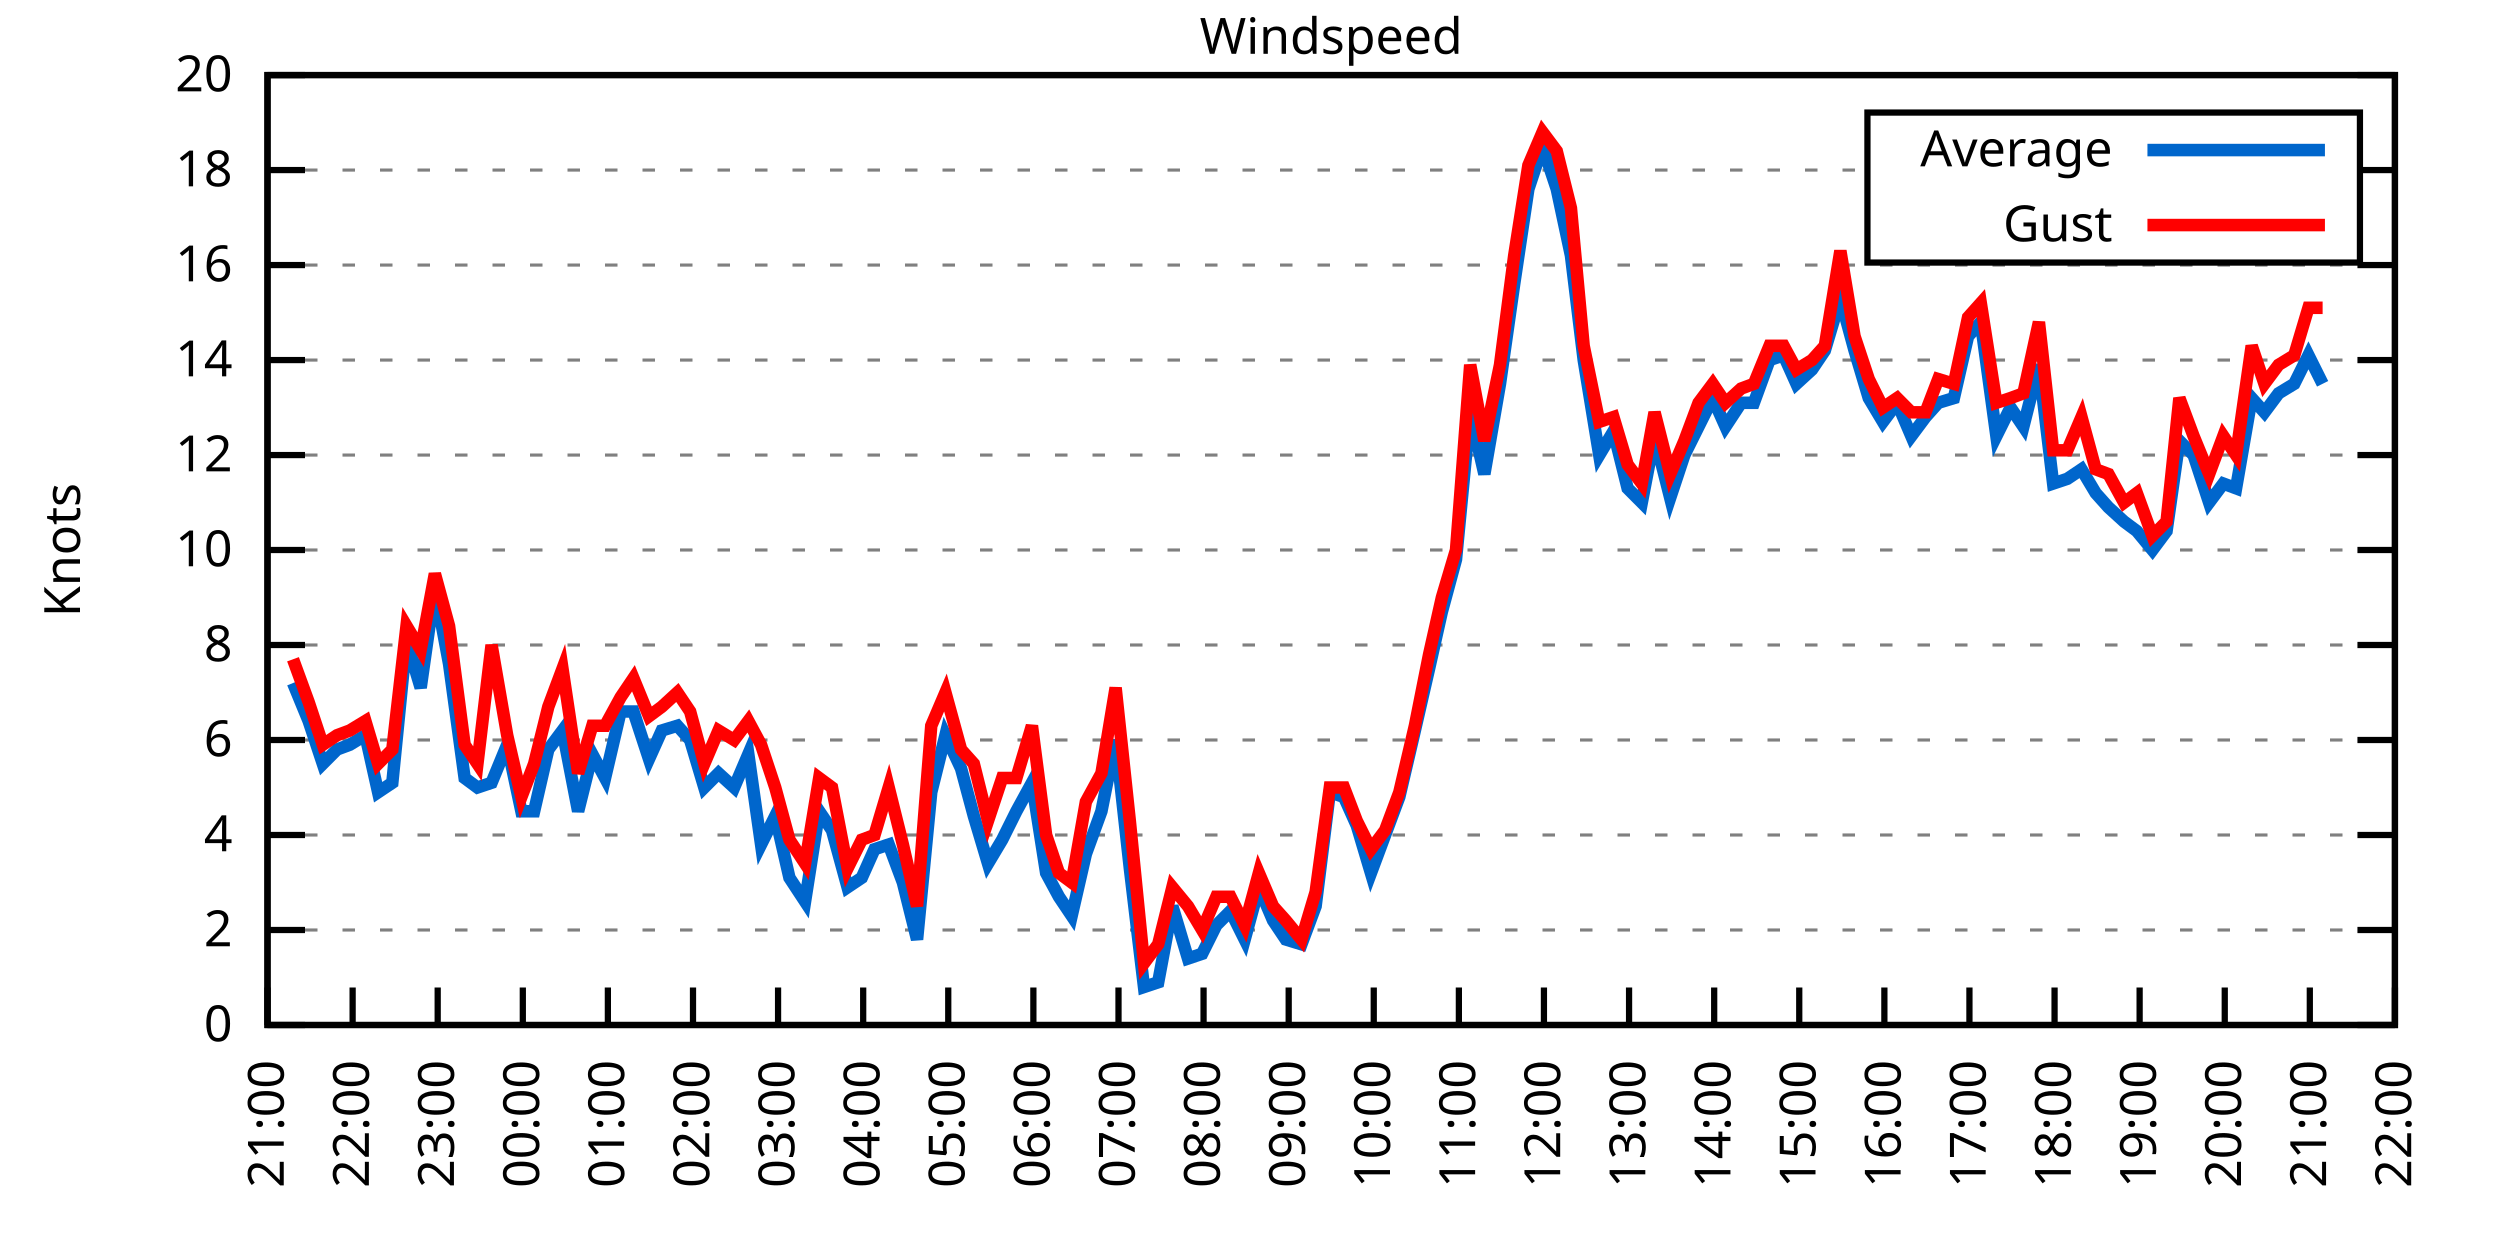
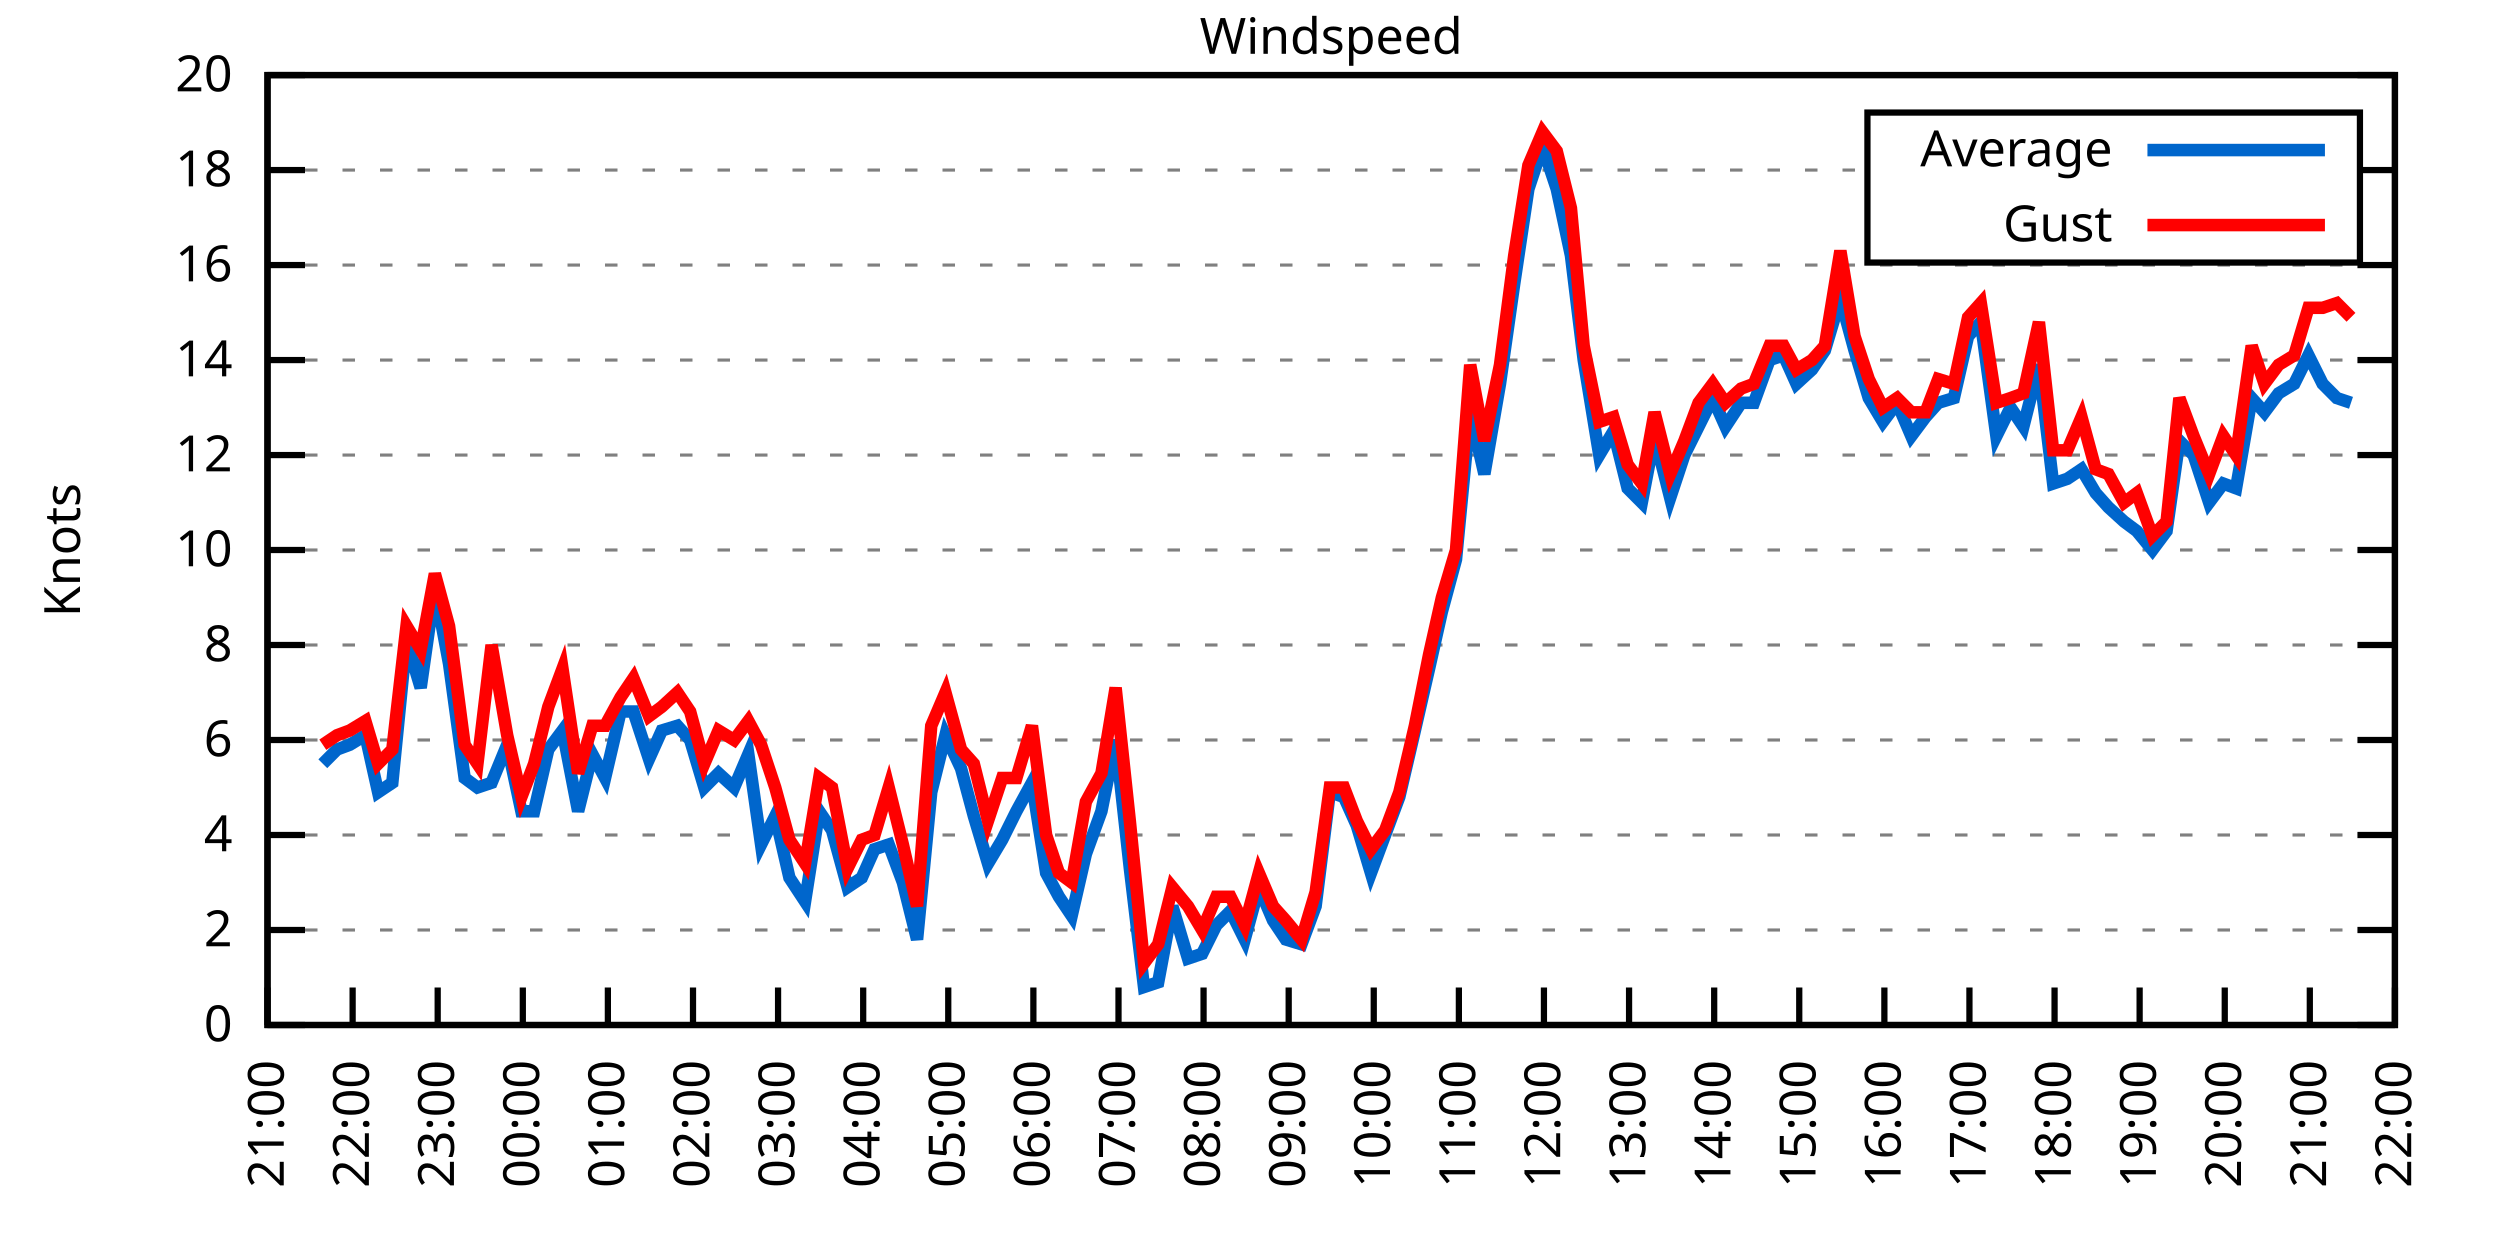
<svg xmlns="http://www.w3.org/2000/svg" xmlns:xlink="http://www.w3.org/1999/xlink" width="400" height="200" viewBox="0 0 400 200">
  <g id="gnuplot_canvas">
    <rect x="0" y="0" width="400" height="200" fill="none" />
    <defs>
      <circle id="gpDot" r="0.5" stroke-width="0.5" stroke="currentColor" />
      <path id="gpPt0" stroke-width="0.333" stroke="currentColor" d="M-1,0 h2 M0,-1 v2" />
      <path id="gpPt1" stroke-width="0.333" stroke="currentColor" d="M-1,-1 L1,1 M1,-1 L-1,1" />
      <path id="gpPt2" stroke-width="0.333" stroke="currentColor" d="M-1,0 L1,0 M0,-1 L0,1 M-1,-1 L1,1 M-1,1 L1,-1" />
      <rect id="gpPt3" stroke-width="0.333" stroke="currentColor" x="-1" y="-1" width="2" height="2" />
      <rect id="gpPt4" stroke-width="0.333" stroke="currentColor" fill="currentColor" x="-1" y="-1" width="2" height="2" />
      <circle id="gpPt5" stroke-width="0.333" stroke="currentColor" cx="0" cy="0" r="1" />
      <use xlink:href="#gpPt5" id="gpPt6" fill="currentColor" stroke="none" />
      <path id="gpPt7" stroke-width="0.333" stroke="currentColor" d="M0,-1.33 L-1.33,0.67 L1.33,0.67 z" />
      <use xlink:href="#gpPt7" id="gpPt8" fill="currentColor" stroke="none" />
      <use xlink:href="#gpPt7" id="gpPt9" stroke="currentColor" transform="rotate(180)" />
      <use xlink:href="#gpPt9" id="gpPt10" fill="currentColor" stroke="none" />
      <use xlink:href="#gpPt3" id="gpPt11" stroke="currentColor" transform="rotate(45)" />
      <use xlink:href="#gpPt11" id="gpPt12" fill="currentColor" stroke="none" />
      <path id="gpPt13" stroke-width="0.333" stroke="currentColor" d="M0,1.330 L1.265,0.411 L0.782,-1.067 L-0.782,-1.076 L-1.265,0.411 z" />
      <use xlink:href="#gpPt13" id="gpPt14" fill="currentColor" stroke="none" />
      <filter id="textbox" filterUnits="objectBoundingBox" x="0" y="0" height="1" width="1">
        <feFlood flood-color="white" flood-opacity="1" result="bgnd" />
        <feComposite in="SourceGraphic" in2="bgnd" operator="atop" />
      </filter>
      <filter id="greybox" filterUnits="objectBoundingBox" x="0" y="0" height="1" width="1">
        <feFlood flood-color="lightgrey" flood-opacity="1" result="grey" />
        <feComposite in="SourceGraphic" in2="grey" operator="atop" />
      </filter>
    </defs>
    <g fill="none" color="white" stroke="currentColor" stroke-width="1.00" stroke-linecap="butt" stroke-linejoin="miter">
</g>
    <g fill="none" color="black" stroke="currentColor" stroke-width="1.00" stroke-linecap="butt" stroke-linejoin="miter">
      <g stroke="none" shape-rendering="crispEdges">
        <polygon fill="rgb(255, 255, 255)" points="42.80,164.00 383.18,164.00 383.18,12.02 42.80,12.02 " />
      </g>
    </g>
    <g fill="none" color="black" stroke="currentColor" stroke-width="1.00" stroke-linecap="butt" stroke-linejoin="miter">
</g>
    <g fill="none" color="black" stroke="black" stroke-width="0.50" stroke-linecap="butt" stroke-linejoin="miter">
</g>
    <g fill="none" color="gray" stroke="currentColor" stroke-width="0.50" stroke-linecap="butt" stroke-linejoin="miter">
      <path stroke="gray" stroke-dasharray="2,4" class="gridline" d="M42.80,164.00 L383.19,164.00  " />
    </g>
    <g fill="none" color="gray" stroke="gray" stroke-width="1.00" stroke-linecap="butt" stroke-linejoin="miter">
</g>
    <g fill="none" color="black" stroke="currentColor" stroke-width="1.00" stroke-linecap="butt" stroke-linejoin="miter">
      <path stroke="black" d="M42.80,164.00 L48.80,164.00 M383.19,164.00 L377.19,164.00  " />
      <g transform="translate(37.20,166.60)" stroke="none" fill="black" font-family="Sans" font-size="8.00" text-anchor="end">
        <text>
          <tspan font-family="Sans"> 0</tspan>
        </text>
      </g>
    </g>
    <g fill="none" color="black" stroke="currentColor" stroke-width="1.00" stroke-linecap="butt" stroke-linejoin="miter">
</g>
    <g fill="none" color="black" stroke="black" stroke-width="0.50" stroke-linecap="butt" stroke-linejoin="miter">
</g>
    <g fill="none" color="gray" stroke="currentColor" stroke-width="0.50" stroke-linecap="butt" stroke-linejoin="miter">
      <path stroke="gray" stroke-dasharray="2,4" class="gridline" d="M42.80,148.80 L383.19,148.80  " />
    </g>
    <g fill="none" color="gray" stroke="gray" stroke-width="1.00" stroke-linecap="butt" stroke-linejoin="miter">
</g>
    <g fill="none" color="black" stroke="currentColor" stroke-width="1.00" stroke-linecap="butt" stroke-linejoin="miter">
      <path stroke="black" d="M42.80,148.80 L48.80,148.80 M383.19,148.80 L377.19,148.80  " />
      <g transform="translate(37.20,151.40)" stroke="none" fill="black" font-family="Sans" font-size="8.00" text-anchor="end">
        <text>
          <tspan font-family="Sans"> 2</tspan>
        </text>
      </g>
    </g>
    <g fill="none" color="black" stroke="currentColor" stroke-width="1.00" stroke-linecap="butt" stroke-linejoin="miter">
</g>
    <g fill="none" color="black" stroke="black" stroke-width="0.50" stroke-linecap="butt" stroke-linejoin="miter">
</g>
    <g fill="none" color="gray" stroke="currentColor" stroke-width="0.50" stroke-linecap="butt" stroke-linejoin="miter">
      <path stroke="gray" stroke-dasharray="2,4" class="gridline" d="M42.80,133.60 L383.19,133.60  " />
    </g>
    <g fill="none" color="gray" stroke="gray" stroke-width="1.00" stroke-linecap="butt" stroke-linejoin="miter">
</g>
    <g fill="none" color="black" stroke="currentColor" stroke-width="1.00" stroke-linecap="butt" stroke-linejoin="miter">
      <path stroke="black" d="M42.80,133.60 L48.80,133.60 M383.19,133.60 L377.19,133.60  " />
      <g transform="translate(37.20,136.20)" stroke="none" fill="black" font-family="Sans" font-size="8.00" text-anchor="end">
        <text>
          <tspan font-family="Sans"> 4</tspan>
        </text>
      </g>
    </g>
    <g fill="none" color="black" stroke="currentColor" stroke-width="1.00" stroke-linecap="butt" stroke-linejoin="miter">
</g>
    <g fill="none" color="black" stroke="black" stroke-width="0.50" stroke-linecap="butt" stroke-linejoin="miter">
</g>
    <g fill="none" color="gray" stroke="currentColor" stroke-width="0.50" stroke-linecap="butt" stroke-linejoin="miter">
      <path stroke="gray" stroke-dasharray="2,4" class="gridline" d="M42.80,118.40 L383.19,118.40  " />
    </g>
    <g fill="none" color="gray" stroke="gray" stroke-width="1.00" stroke-linecap="butt" stroke-linejoin="miter">
</g>
    <g fill="none" color="black" stroke="currentColor" stroke-width="1.00" stroke-linecap="butt" stroke-linejoin="miter">
      <path stroke="black" d="M42.80,118.40 L48.80,118.40 M383.19,118.40 L377.19,118.40  " />
      <g transform="translate(37.20,121.00)" stroke="none" fill="black" font-family="Sans" font-size="8.00" text-anchor="end">
        <text>
          <tspan font-family="Sans"> 6</tspan>
        </text>
      </g>
    </g>
    <g fill="none" color="black" stroke="currentColor" stroke-width="1.00" stroke-linecap="butt" stroke-linejoin="miter">
</g>
    <g fill="none" color="black" stroke="black" stroke-width="0.50" stroke-linecap="butt" stroke-linejoin="miter">
</g>
    <g fill="none" color="gray" stroke="currentColor" stroke-width="0.50" stroke-linecap="butt" stroke-linejoin="miter">
      <path stroke="gray" stroke-dasharray="2,4" class="gridline" d="M42.80,103.20 L383.19,103.20  " />
    </g>
    <g fill="none" color="gray" stroke="gray" stroke-width="1.00" stroke-linecap="butt" stroke-linejoin="miter">
</g>
    <g fill="none" color="black" stroke="currentColor" stroke-width="1.00" stroke-linecap="butt" stroke-linejoin="miter">
      <path stroke="black" d="M42.80,103.20 L48.80,103.20 M383.19,103.20 L377.19,103.20  " />
      <g transform="translate(37.20,105.80)" stroke="none" fill="black" font-family="Sans" font-size="8.00" text-anchor="end">
        <text>
          <tspan font-family="Sans"> 8</tspan>
        </text>
      </g>
    </g>
    <g fill="none" color="black" stroke="currentColor" stroke-width="1.00" stroke-linecap="butt" stroke-linejoin="miter">
</g>
    <g fill="none" color="black" stroke="black" stroke-width="0.50" stroke-linecap="butt" stroke-linejoin="miter">
</g>
    <g fill="none" color="gray" stroke="currentColor" stroke-width="0.50" stroke-linecap="butt" stroke-linejoin="miter">
      <path stroke="gray" stroke-dasharray="2,4" class="gridline" d="M42.80,88.00 L383.19,88.00  " />
    </g>
    <g fill="none" color="gray" stroke="gray" stroke-width="1.00" stroke-linecap="butt" stroke-linejoin="miter">
</g>
    <g fill="none" color="black" stroke="currentColor" stroke-width="1.00" stroke-linecap="butt" stroke-linejoin="miter">
      <path stroke="black" d="M42.80,88.00 L48.80,88.00 M383.19,88.00 L377.19,88.00  " />
      <g transform="translate(37.20,90.60)" stroke="none" fill="black" font-family="Sans" font-size="8.00" text-anchor="end">
        <text>
          <tspan font-family="Sans"> 10</tspan>
        </text>
      </g>
    </g>
    <g fill="none" color="black" stroke="currentColor" stroke-width="1.00" stroke-linecap="butt" stroke-linejoin="miter">
</g>
    <g fill="none" color="black" stroke="black" stroke-width="0.50" stroke-linecap="butt" stroke-linejoin="miter">
</g>
    <g fill="none" color="gray" stroke="currentColor" stroke-width="0.50" stroke-linecap="butt" stroke-linejoin="miter">
      <path stroke="gray" stroke-dasharray="2,4" class="gridline" d="M42.80,72.81 L383.19,72.81  " />
    </g>
    <g fill="none" color="gray" stroke="gray" stroke-width="1.00" stroke-linecap="butt" stroke-linejoin="miter">
</g>
    <g fill="none" color="black" stroke="currentColor" stroke-width="1.00" stroke-linecap="butt" stroke-linejoin="miter">
      <path stroke="black" d="M42.80,72.81 L48.80,72.81 M383.19,72.81 L377.19,72.81  " />
      <g transform="translate(37.20,75.41)" stroke="none" fill="black" font-family="Sans" font-size="8.00" text-anchor="end">
        <text>
          <tspan font-family="Sans"> 12</tspan>
        </text>
      </g>
    </g>
    <g fill="none" color="black" stroke="currentColor" stroke-width="1.00" stroke-linecap="butt" stroke-linejoin="miter">
</g>
    <g fill="none" color="black" stroke="black" stroke-width="0.50" stroke-linecap="butt" stroke-linejoin="miter">
</g>
    <g fill="none" color="gray" stroke="currentColor" stroke-width="0.50" stroke-linecap="butt" stroke-linejoin="miter">
      <path stroke="gray" stroke-dasharray="2,4" class="gridline" d="M42.80,57.61 L383.19,57.61  " />
    </g>
    <g fill="none" color="gray" stroke="gray" stroke-width="1.00" stroke-linecap="butt" stroke-linejoin="miter">
</g>
    <g fill="none" color="black" stroke="currentColor" stroke-width="1.00" stroke-linecap="butt" stroke-linejoin="miter">
      <path stroke="black" d="M42.80,57.61 L48.80,57.61 M383.19,57.61 L377.19,57.61  " />
      <g transform="translate(37.20,60.21)" stroke="none" fill="black" font-family="Sans" font-size="8.00" text-anchor="end">
        <text>
          <tspan font-family="Sans"> 14</tspan>
        </text>
      </g>
    </g>
    <g fill="none" color="black" stroke="currentColor" stroke-width="1.00" stroke-linecap="butt" stroke-linejoin="miter">
</g>
    <g fill="none" color="black" stroke="black" stroke-width="0.50" stroke-linecap="butt" stroke-linejoin="miter">
</g>
    <g fill="none" color="gray" stroke="currentColor" stroke-width="0.50" stroke-linecap="butt" stroke-linejoin="miter">
      <path stroke="gray" stroke-dasharray="2,4" class="gridline" d="M42.80,42.41 L383.19,42.41  " />
    </g>
    <g fill="none" color="gray" stroke="gray" stroke-width="1.00" stroke-linecap="butt" stroke-linejoin="miter">
</g>
    <g fill="none" color="black" stroke="currentColor" stroke-width="1.00" stroke-linecap="butt" stroke-linejoin="miter">
      <path stroke="black" d="M42.80,42.41 L48.80,42.41 M383.19,42.41 L377.19,42.41  " />
      <g transform="translate(37.20,45.01)" stroke="none" fill="black" font-family="Sans" font-size="8.00" text-anchor="end">
        <text>
          <tspan font-family="Sans"> 16</tspan>
        </text>
      </g>
    </g>
    <g fill="none" color="black" stroke="currentColor" stroke-width="1.00" stroke-linecap="butt" stroke-linejoin="miter">
</g>
    <g fill="none" color="black" stroke="black" stroke-width="0.50" stroke-linecap="butt" stroke-linejoin="miter">
</g>
    <g fill="none" color="gray" stroke="currentColor" stroke-width="0.50" stroke-linecap="butt" stroke-linejoin="miter">
      <path stroke="gray" stroke-dasharray="2,4" class="gridline" d="M42.80,27.21 L298.79,27.21 M377.59,27.21 L383.19,27.21  " />
    </g>
    <g fill="none" color="gray" stroke="gray" stroke-width="1.00" stroke-linecap="butt" stroke-linejoin="miter">
</g>
    <g fill="none" color="black" stroke="currentColor" stroke-width="1.00" stroke-linecap="butt" stroke-linejoin="miter">
      <path stroke="black" d="M42.80,27.21 L48.80,27.21 M383.19,27.21 L377.19,27.21  " />
      <g transform="translate(37.20,29.81)" stroke="none" fill="black" font-family="Sans" font-size="8.00" text-anchor="end">
        <text>
          <tspan font-family="Sans"> 18</tspan>
        </text>
      </g>
    </g>
    <g fill="none" color="black" stroke="currentColor" stroke-width="1.00" stroke-linecap="butt" stroke-linejoin="miter">
</g>
    <g fill="none" color="black" stroke="black" stroke-width="0.50" stroke-linecap="butt" stroke-linejoin="miter">
</g>
    <g fill="none" color="gray" stroke="currentColor" stroke-width="0.50" stroke-linecap="butt" stroke-linejoin="miter">
      <path stroke="gray" stroke-dasharray="2,4" class="gridline" d="M42.80,12.01 L383.19,12.01  " />
    </g>
    <g fill="none" color="gray" stroke="gray" stroke-width="1.00" stroke-linecap="butt" stroke-linejoin="miter">
</g>
    <g fill="none" color="black" stroke="currentColor" stroke-width="1.00" stroke-linecap="butt" stroke-linejoin="miter">
      <path stroke="black" d="M42.80,12.01 L48.80,12.01 M383.19,12.01 L377.19,12.01  " />
      <g transform="translate(37.20,14.61)" stroke="none" fill="black" font-family="Sans" font-size="8.00" text-anchor="end">
        <text>
          <tspan font-family="Sans"> 20</tspan>
        </text>
      </g>
    </g>
    <g fill="none" color="black" stroke="currentColor" stroke-width="1.00" stroke-linecap="butt" stroke-linejoin="miter">
      <path stroke="black" d="M42.80,164.00 L42.80,158.00  " />
      <g transform="translate(45.40,169.60) rotate(270.00)" stroke="none" fill="black" font-family="Sans" font-size="8.00" text-anchor="end">
        <text>
          <tspan font-family="Sans">21:00</tspan>
        </text>
      </g>
    </g>
    <g fill="none" color="black" stroke="currentColor" stroke-width="1.00" stroke-linecap="butt" stroke-linejoin="miter">
      <path stroke="black" d="M56.42,164.00 L56.42,158.00  " />
      <g transform="translate(59.02,169.60) rotate(270.00)" stroke="none" fill="black" font-family="Sans" font-size="8.00" text-anchor="end">
        <text>
          <tspan font-family="Sans">22:00</tspan>
        </text>
      </g>
    </g>
    <g fill="none" color="black" stroke="currentColor" stroke-width="1.00" stroke-linecap="butt" stroke-linejoin="miter">
      <path stroke="black" d="M70.03,164.00 L70.03,158.00  " />
      <g transform="translate(72.63,169.60) rotate(270.00)" stroke="none" fill="black" font-family="Sans" font-size="8.00" text-anchor="end">
        <text>
          <tspan font-family="Sans">23:00</tspan>
        </text>
      </g>
    </g>
    <g fill="none" color="black" stroke="currentColor" stroke-width="1.00" stroke-linecap="butt" stroke-linejoin="miter">
      <path stroke="black" d="M83.65,164.00 L83.65,158.00  " />
      <g transform="translate(86.25,169.60) rotate(270.00)" stroke="none" fill="black" font-family="Sans" font-size="8.00" text-anchor="end">
        <text>
          <tspan font-family="Sans">00:00</tspan>
        </text>
      </g>
    </g>
    <g fill="none" color="black" stroke="currentColor" stroke-width="1.00" stroke-linecap="butt" stroke-linejoin="miter">
      <path stroke="black" d="M97.26,164.00 L97.26,158.00  " />
      <g transform="translate(99.86,169.60) rotate(270.00)" stroke="none" fill="black" font-family="Sans" font-size="8.00" text-anchor="end">
        <text>
          <tspan font-family="Sans">01:00</tspan>
        </text>
      </g>
    </g>
    <g fill="none" color="black" stroke="currentColor" stroke-width="1.00" stroke-linecap="butt" stroke-linejoin="miter">
      <path stroke="black" d="M110.88,164.00 L110.88,158.00  " />
      <g transform="translate(113.48,169.60) rotate(270.00)" stroke="none" fill="black" font-family="Sans" font-size="8.00" text-anchor="end">
        <text>
          <tspan font-family="Sans">02:00</tspan>
        </text>
      </g>
    </g>
    <g fill="none" color="black" stroke="currentColor" stroke-width="1.00" stroke-linecap="butt" stroke-linejoin="miter">
      <path stroke="black" d="M124.49,164.00 L124.49,158.00  " />
      <g transform="translate(127.09,169.60) rotate(270.00)" stroke="none" fill="black" font-family="Sans" font-size="8.00" text-anchor="end">
        <text>
          <tspan font-family="Sans">03:00</tspan>
        </text>
      </g>
    </g>
    <g fill="none" color="black" stroke="currentColor" stroke-width="1.00" stroke-linecap="butt" stroke-linejoin="miter">
      <path stroke="black" d="M138.11,164.00 L138.11,158.00  " />
      <g transform="translate(140.71,169.60) rotate(270.00)" stroke="none" fill="black" font-family="Sans" font-size="8.00" text-anchor="end">
        <text>
          <tspan font-family="Sans">04:00</tspan>
        </text>
      </g>
    </g>
    <g fill="none" color="black" stroke="currentColor" stroke-width="1.00" stroke-linecap="butt" stroke-linejoin="miter">
      <path stroke="black" d="M151.72,164.00 L151.72,158.00  " />
      <g transform="translate(154.32,169.60) rotate(270.00)" stroke="none" fill="black" font-family="Sans" font-size="8.00" text-anchor="end">
        <text>
          <tspan font-family="Sans">05:00</tspan>
        </text>
      </g>
    </g>
    <g fill="none" color="black" stroke="currentColor" stroke-width="1.00" stroke-linecap="butt" stroke-linejoin="miter">
      <path stroke="black" d="M165.34,164.00 L165.34,158.00  " />
      <g transform="translate(167.94,169.60) rotate(270.00)" stroke="none" fill="black" font-family="Sans" font-size="8.00" text-anchor="end">
        <text>
          <tspan font-family="Sans">06:00</tspan>
        </text>
      </g>
    </g>
    <g fill="none" color="black" stroke="currentColor" stroke-width="1.00" stroke-linecap="butt" stroke-linejoin="miter">
      <path stroke="black" d="M178.96,164.00 L178.96,158.00  " />
      <g transform="translate(181.56,169.60) rotate(270.00)" stroke="none" fill="black" font-family="Sans" font-size="8.00" text-anchor="end">
        <text>
          <tspan font-family="Sans">07:00</tspan>
        </text>
      </g>
    </g>
    <g fill="none" color="black" stroke="currentColor" stroke-width="1.00" stroke-linecap="butt" stroke-linejoin="miter">
      <path stroke="black" d="M192.57,164.00 L192.57,158.00  " />
      <g transform="translate(195.17,169.60) rotate(270.00)" stroke="none" fill="black" font-family="Sans" font-size="8.00" text-anchor="end">
        <text>
          <tspan font-family="Sans">08:00</tspan>
        </text>
      </g>
    </g>
    <g fill="none" color="black" stroke="currentColor" stroke-width="1.00" stroke-linecap="butt" stroke-linejoin="miter">
      <path stroke="black" d="M206.19,164.00 L206.19,158.00  " />
      <g transform="translate(208.79,169.60) rotate(270.00)" stroke="none" fill="black" font-family="Sans" font-size="8.00" text-anchor="end">
        <text>
          <tspan font-family="Sans">09:00</tspan>
        </text>
      </g>
    </g>
    <g fill="none" color="black" stroke="currentColor" stroke-width="1.00" stroke-linecap="butt" stroke-linejoin="miter">
      <path stroke="black" d="M219.80,164.00 L219.80,158.00  " />
      <g transform="translate(222.40,169.60) rotate(270.00)" stroke="none" fill="black" font-family="Sans" font-size="8.00" text-anchor="end">
        <text>
          <tspan font-family="Sans">10:00</tspan>
        </text>
      </g>
    </g>
    <g fill="none" color="black" stroke="currentColor" stroke-width="1.00" stroke-linecap="butt" stroke-linejoin="miter">
      <path stroke="black" d="M233.42,164.00 L233.42,158.00  " />
      <g transform="translate(236.02,169.60) rotate(270.00)" stroke="none" fill="black" font-family="Sans" font-size="8.00" text-anchor="end">
        <text>
          <tspan font-family="Sans">11:00</tspan>
        </text>
      </g>
    </g>
    <g fill="none" color="black" stroke="currentColor" stroke-width="1.00" stroke-linecap="butt" stroke-linejoin="miter">
      <path stroke="black" d="M247.03,164.00 L247.03,158.00  " />
      <g transform="translate(249.63,169.60) rotate(270.00)" stroke="none" fill="black" font-family="Sans" font-size="8.00" text-anchor="end">
        <text>
          <tspan font-family="Sans">12:00</tspan>
        </text>
      </g>
    </g>
    <g fill="none" color="black" stroke="currentColor" stroke-width="1.00" stroke-linecap="butt" stroke-linejoin="miter">
      <path stroke="black" d="M260.65,164.00 L260.65,158.00  " />
      <g transform="translate(263.25,169.60) rotate(270.00)" stroke="none" fill="black" font-family="Sans" font-size="8.00" text-anchor="end">
        <text>
          <tspan font-family="Sans">13:00</tspan>
        </text>
      </g>
    </g>
    <g fill="none" color="black" stroke="currentColor" stroke-width="1.00" stroke-linecap="butt" stroke-linejoin="miter">
      <path stroke="black" d="M274.27,164.00 L274.27,158.00  " />
      <g transform="translate(276.87,169.60) rotate(270.00)" stroke="none" fill="black" font-family="Sans" font-size="8.00" text-anchor="end">
        <text>
          <tspan font-family="Sans">14:00</tspan>
        </text>
      </g>
    </g>
    <g fill="none" color="black" stroke="currentColor" stroke-width="1.00" stroke-linecap="butt" stroke-linejoin="miter">
      <path stroke="black" d="M287.88,164.00 L287.88,158.00  " />
      <g transform="translate(290.48,169.60) rotate(270.00)" stroke="none" fill="black" font-family="Sans" font-size="8.00" text-anchor="end">
        <text>
          <tspan font-family="Sans">15:00</tspan>
        </text>
      </g>
    </g>
    <g fill="none" color="black" stroke="currentColor" stroke-width="1.00" stroke-linecap="butt" stroke-linejoin="miter">
      <path stroke="black" d="M301.50,164.00 L301.50,158.00  " />
      <g transform="translate(304.10,169.60) rotate(270.00)" stroke="none" fill="black" font-family="Sans" font-size="8.00" text-anchor="end">
        <text>
          <tspan font-family="Sans">16:00</tspan>
        </text>
      </g>
    </g>
    <g fill="none" color="black" stroke="currentColor" stroke-width="1.00" stroke-linecap="butt" stroke-linejoin="miter">
      <path stroke="black" d="M315.11,164.00 L315.11,158.00  " />
      <g transform="translate(317.71,169.60) rotate(270.00)" stroke="none" fill="black" font-family="Sans" font-size="8.00" text-anchor="end">
        <text>
          <tspan font-family="Sans">17:00</tspan>
        </text>
      </g>
    </g>
    <g fill="none" color="black" stroke="currentColor" stroke-width="1.00" stroke-linecap="butt" stroke-linejoin="miter">
      <path stroke="black" d="M328.73,164.00 L328.73,158.00  " />
      <g transform="translate(331.33,169.60) rotate(270.00)" stroke="none" fill="black" font-family="Sans" font-size="8.00" text-anchor="end">
        <text>
          <tspan font-family="Sans">18:00</tspan>
        </text>
      </g>
    </g>
    <g fill="none" color="black" stroke="currentColor" stroke-width="1.00" stroke-linecap="butt" stroke-linejoin="miter">
      <path stroke="black" d="M342.34,164.00 L342.34,158.00  " />
      <g transform="translate(344.94,169.60) rotate(270.00)" stroke="none" fill="black" font-family="Sans" font-size="8.00" text-anchor="end">
        <text>
          <tspan font-family="Sans">19:00</tspan>
        </text>
      </g>
    </g>
    <g fill="none" color="black" stroke="currentColor" stroke-width="1.00" stroke-linecap="butt" stroke-linejoin="miter">
      <path stroke="black" d="M355.96,164.00 L355.96,158.00  " />
      <g transform="translate(358.56,169.60) rotate(270.00)" stroke="none" fill="black" font-family="Sans" font-size="8.00" text-anchor="end">
        <text>
          <tspan font-family="Sans">20:00</tspan>
        </text>
      </g>
    </g>
    <g fill="none" color="black" stroke="currentColor" stroke-width="1.00" stroke-linecap="butt" stroke-linejoin="miter">
      <path stroke="black" d="M369.57,164.00 L369.57,158.00  " />
      <g transform="translate(372.17,169.60) rotate(270.00)" stroke="none" fill="black" font-family="Sans" font-size="8.00" text-anchor="end">
        <text>
          <tspan font-family="Sans">21:00</tspan>
        </text>
      </g>
    </g>
    <g fill="none" color="black" stroke="currentColor" stroke-width="1.00" stroke-linecap="butt" stroke-linejoin="miter">
      <path stroke="black" d="M383.19,164.00 L383.19,158.00  " />
      <g transform="translate(385.79,169.60) rotate(270.00)" stroke="none" fill="black" font-family="Sans" font-size="8.00" text-anchor="end">
        <text>
          <tspan font-family="Sans">22:00</tspan>
        </text>
      </g>
    </g>
    <g fill="none" color="black" stroke="currentColor" stroke-width="1.00" stroke-linecap="butt" stroke-linejoin="miter">
</g>
    <g fill="none" color="black" stroke="currentColor" stroke-width="1.00" stroke-linecap="butt" stroke-linejoin="miter">
      <path stroke="black" d="M42.80,12.01 L42.80,164.00 L383.19,164.00 L383.19,12.01 L42.80,12.01 Z  " />
    </g>
    <g fill="none" color="black" stroke="currentColor" stroke-width="1.00" stroke-linecap="butt" stroke-linejoin="miter">
</g>
    <g fill="none" color="black" stroke="currentColor" stroke-width="1.00" stroke-linecap="butt" stroke-linejoin="miter">
      <path stroke="black" d="M298.79,42.01 L298.79,18.01 L377.59,18.01 L377.59,42.01 L298.79,42.01 Z  " />
    </g>
    <g id="Windspeed_plot_1">
      <g fill="none" color="white" stroke="black" stroke-width="2.00" stroke-linecap="butt" stroke-linejoin="miter">
</g>
      <g fill="none" color="black" stroke="currentColor" stroke-width="2.00" stroke-linecap="butt" stroke-linejoin="miter">
        <g transform="translate(337.99,26.61)" stroke="none" fill="black" font-family="Sans" font-size="8.00" text-anchor="end">
          <text>
            <tspan font-family="Sans">Average</tspan>
          </text>
        </g>
      </g>
      <g fill="none" color="black" stroke="currentColor" stroke-width="2.00" stroke-linecap="butt" stroke-linejoin="miter">
-         <path stroke="rgb(  0, 102, 204)" d="M343.59,24.01 L371.99,24.01 M46.88,109.28 L49.38,115.36 L51.65,122.20 L53.92,119.92 L55.96,119.16 L58.46,117.64   L60.50,126.76 L62.77,125.24 L65.04,102.44 L67.31,110.04 L69.58,94.08 L71.85,106.24 L74.34,124.48 L76.39,126.00   L78.65,125.24 L81.15,119.16 L83.42,129.80 L85.46,129.80 L87.73,119.92 L90.00,116.88 L92.50,129.80 L94.77,120.68   L96.81,124.48 L99.30,113.84 L101.35,113.84 L103.84,121.44 L105.89,116.88 L108.38,116.12 L110.42,118.40 L112.69,126.00   L114.96,123.72 L117.46,126.00 L119.73,120.68 L121.77,135.12 L124.04,130.56 L126.31,140.44 L128.81,144.24 L131.07,129.80   L133.12,132.84 L135.61,141.96 L137.88,140.44 L139.92,135.88 L142.19,135.12 L144.46,141.20 L146.73,150.32 L149.00,126.76   L151.27,117.64 L153.77,122.96 L155.81,130.56 L158.08,138.16 L160.35,134.36 L162.62,129.80 L165.11,125.24 L167.38,139.68   L169.43,143.48 L171.47,146.52 L173.74,136.64 L176.23,129.80 L178.50,118.40 L180.77,138.92 L183.04,157.92 L185.31,157.16   L187.58,145.00 L190.08,153.36 L192.34,152.60 L194.61,148.04 L196.88,145.76 L199.15,150.32 L201.42,141.96 L203.69,147.28   L205.73,150.32 L208.23,151.08 L210.50,145.00 L212.77,126.76 L215.04,127.52 L217.08,132.08 L219.35,139.68 L221.62,133.60   L223.89,127.52 L226.38,116.88 L228.65,107.00 L230.70,97.88 L232.96,89.52 L235.23,65.97 L237.50,75.85 L240.00,61.41   L242.27,45.45 L244.54,30.25 L246.81,23.41 L249.08,30.25 L251.35,40.89 L253.39,57.61 L255.88,72.81 L258.15,69.01   L260.42,78.13 L262.69,80.41 L264.73,69.77 L267.23,79.65 L269.50,72.81 L271.77,68.25 L274.04,63.69 L276.08,68.25   L278.58,64.45 L280.62,64.45 L283.12,57.61 L285.38,56.85 L287.43,61.41 L289.92,59.13 L291.97,56.09 L294.46,47.73   L296.73,56.09 L299.00,63.69 L301.27,67.49 L303.54,64.45 L305.81,69.77 L308.08,66.73 L310.12,64.45 L312.62,63.69   L314.89,53.81 L316.93,51.53 L319.42,69.77 L321.69,65.21 L323.74,68.25 L326.23,58.37 L328.50,77.37 L330.77,76.61   L333.04,75.09 L335.31,78.89 L337.35,81.17 L339.85,83.45 L341.89,84.97 L344.39,88.00 L346.65,84.97 L348.70,70.53   L350.97,72.81 L353.46,80.41 L355.73,77.37 L357.77,78.13 L360.27,63.69 L362.31,65.97 L364.58,62.93 L367.08,61.41   L369.35,56.85 L371.62,61.41  " />
+         <path stroke="rgb(  0, 102, 204)" d="M343.59,24.01 L371.99,24.01 M51.65,122.20 L53.92,119.92 L55.96,119.16 L58.46,117.64 L60.50,126.76 L62.77,125.24   L65.04,102.44 L67.31,110.04 L69.58,94.08 L71.85,106.24 L74.34,124.48 L76.39,126.00 L78.65,125.24 L81.15,119.16   L83.42,129.80 L85.46,129.80 L87.73,119.92 L90.00,116.88 L92.50,129.80 L94.77,120.68 L96.81,124.48 L99.30,113.84   L101.35,113.84 L103.84,121.44 L105.89,116.88 L108.38,116.12 L110.42,118.40 L112.69,126.00 L114.96,123.72 L117.46,126.00   L119.73,120.68 L121.77,135.12 L124.04,130.56 L126.31,140.44 L128.81,144.24 L131.07,129.80 L133.12,132.84 L135.61,141.96   L137.88,140.44 L139.92,135.88 L142.19,135.12 L144.46,141.20 L146.73,150.32 L149.00,126.76 L151.27,117.64 L153.77,122.96   L155.81,130.56 L158.08,138.16 L160.35,134.36 L162.62,129.80 L165.11,125.24 L167.38,139.68 L169.43,143.48 L171.47,146.52   L173.74,136.64 L176.23,129.80 L178.50,118.40 L180.77,138.92 L183.04,157.92 L185.31,157.16 L187.58,145.00 L190.08,153.36   L192.34,152.60 L194.61,148.04 L196.88,145.76 L199.15,150.32 L201.42,141.96 L203.69,147.28 L205.73,150.32 L208.23,151.08   L210.50,145.00 L212.77,126.76 L215.04,127.52 L217.08,132.08 L219.35,139.68 L221.62,133.60 L223.89,127.52 L226.38,116.88   L228.65,107.00 L230.70,97.88 L232.96,89.52 L235.23,65.97 L237.50,75.85 L240.00,61.41 L242.27,45.45 L244.54,30.25   L246.81,23.41 L249.08,30.25 L251.35,40.89 L253.39,57.61 L255.88,72.81 L258.15,69.01 L260.42,78.13 L262.69,80.41   L264.73,69.77 L267.23,79.65 L269.50,72.81 L271.77,68.25 L274.04,63.69 L276.08,68.25 L278.58,64.45 L280.62,64.45   L283.12,57.61 L285.38,56.85 L287.43,61.41 L289.92,59.13 L291.97,56.09 L294.46,47.73 L296.73,56.09 L299.00,63.69   L301.27,67.49 L303.54,64.45 L305.81,69.77 L308.08,66.73 L310.12,64.45 L312.62,63.69 L314.89,53.81 L316.93,51.53   L319.42,69.77 L321.69,65.21 L323.74,68.25 L326.23,58.37 L328.50,77.37 L330.77,76.61 L333.04,75.09 L335.31,78.89   L337.35,81.17 L339.85,83.45 L341.89,84.97 L344.39,88.00 L346.65,84.97 L348.70,70.53 L350.97,72.81 L353.46,80.41   L355.73,77.37 L357.77,78.13 L360.27,63.69 L362.31,65.97 L364.58,62.93 L367.08,61.41 L369.35,56.85 L371.62,61.41   L373.89,63.69 L376.16,64.45  " />
      </g>
    </g>
    <g id="Windspeed_plot_2">
      <g fill="none" color="black" stroke="currentColor" stroke-width="2.00" stroke-linecap="butt" stroke-linejoin="miter">
        <g transform="translate(337.99,38.61)" stroke="none" fill="black" font-family="Sans" font-size="8.00" text-anchor="end">
          <text>
            <tspan font-family="Sans">Gust</tspan>
          </text>
        </g>
      </g>
      <g fill="none" color="black" stroke="currentColor" stroke-width="2.00" stroke-linecap="butt" stroke-linejoin="miter">
-         <path stroke="rgb(255,   0,   0)" d="M343.59,36.01 L371.99,36.01 M46.88,105.48 L49.38,112.32 L51.65,119.16 L53.92,117.64 L55.96,116.88 L58.46,115.36   L60.50,122.20 L62.77,119.92 L65.04,100.16 L67.31,103.96 L69.58,91.80 L71.85,100.16 L74.34,119.16 L76.39,122.20   L78.65,103.20 L81.15,117.64 L83.42,127.52 L85.46,122.20 L87.73,113.08 L90.00,107.00 L92.50,123.72 L94.77,116.12   L96.81,116.12 L99.30,111.56 L101.35,108.52 L103.84,114.60 L105.89,113.08 L108.38,110.80 L110.42,113.84 L112.69,122.20   L114.96,116.88 L117.46,118.40 L119.73,115.36 L121.77,119.16 L124.04,126.00 L126.31,134.36 L128.81,138.16 L131.07,124.48   L133.12,126.00 L135.61,138.92 L137.88,134.36 L139.92,133.60 L142.19,126.00 L144.46,135.12 L146.73,145.00 L149.00,116.12   L151.27,110.80 L153.77,119.92 L155.81,122.20 L158.08,131.32 L160.35,124.48 L162.62,124.48 L165.11,116.12 L167.38,133.60   L169.43,139.68 L171.47,141.20 L173.74,128.28 L176.23,123.72 L178.50,110.04 L180.77,131.32 L183.04,154.12 L185.31,151.08   L187.58,141.96 L190.08,145.00 L192.34,148.80 L194.61,143.48 L196.88,143.48 L199.15,148.04 L201.42,139.68 L203.69,145.00   L205.73,147.28 L208.23,150.32 L210.50,142.72 L212.77,126.00 L215.04,126.00 L217.08,131.32 L219.35,135.88 L221.62,132.84   L223.89,126.76 L226.38,116.12 L228.65,104.72 L230.70,95.60 L232.96,88.00 L235.23,58.37 L237.50,70.53 L240.00,58.37   L242.27,40.89 L244.54,26.45 L246.81,21.13 L249.08,24.17 L251.35,33.29 L253.39,55.33 L255.88,67.49 L258.15,66.73   L260.42,74.33 L262.69,77.37 L264.73,65.97 L267.23,75.85 L269.50,70.53 L271.77,64.45 L274.04,61.41 L276.08,64.45   L278.58,62.17 L280.62,61.41 L283.12,55.33 L285.38,55.33 L287.43,59.13 L289.92,57.61 L291.97,55.33 L294.46,40.13   L296.73,53.81 L299.00,60.65 L301.27,65.21 L303.54,63.69 L305.81,65.97 L308.08,65.97 L310.12,60.65 L312.62,61.41   L314.89,50.77 L316.93,48.49 L319.42,64.45 L321.69,63.69 L323.74,62.93 L326.23,51.53 L328.50,72.05 L330.77,72.05   L333.04,66.73 L335.31,75.09 L337.35,75.85 L339.85,80.41 L341.89,78.89 L344.39,85.73 L346.65,83.45 L348.70,63.69   L350.97,69.77 L353.46,75.85 L355.73,69.77 L357.77,72.81 L360.27,55.33 L362.31,61.41 L364.58,58.37 L367.08,56.85   L369.35,49.25 L371.62,49.25  " />
+         <path stroke="rgb(255,   0,   0)" d="M343.59,36.01 L371.99,36.01 M51.65,119.16 L53.92,117.64 L55.96,116.88 L58.46,115.36 L60.50,122.20 L62.77,119.92   L65.04,100.16 L67.31,103.96 L69.58,91.80 L71.85,100.16 L74.34,119.16 L76.39,122.20 L78.65,103.20 L81.15,117.64   L83.42,127.52 L85.46,122.20 L87.73,113.08 L90.00,107.00 L92.50,123.72 L94.77,116.12 L96.81,116.12 L99.30,111.56   L101.35,108.52 L103.84,114.60 L105.89,113.08 L108.38,110.80 L110.42,113.84 L112.69,122.20 L114.96,116.88 L117.46,118.40   L119.73,115.36 L121.77,119.16 L124.04,126.00 L126.31,134.36 L128.81,138.16 L131.07,124.48 L133.12,126.00 L135.61,138.92   L137.88,134.36 L139.92,133.60 L142.19,126.00 L144.46,135.12 L146.73,145.00 L149.00,116.12 L151.27,110.80 L153.77,119.92   L155.81,122.20 L158.08,131.32 L160.35,124.48 L162.62,124.48 L165.11,116.12 L167.38,133.60 L169.43,139.68 L171.47,141.20   L173.74,128.28 L176.23,123.72 L178.50,110.04 L180.77,131.32 L183.04,154.12 L185.31,151.08 L187.58,141.96 L190.08,145.00   L192.34,148.80 L194.61,143.48 L196.88,143.48 L199.15,148.04 L201.42,139.68 L203.69,145.00 L205.73,147.28 L208.23,150.32   L210.50,142.72 L212.77,126.00 L215.04,126.00 L217.08,131.32 L219.35,135.88 L221.62,132.84 L223.89,126.76 L226.38,116.12   L228.65,104.72 L230.70,95.60 L232.96,88.00 L235.23,58.37 L237.50,70.53 L240.00,58.37 L242.27,40.89 L244.54,26.45   L246.81,21.13 L249.08,24.17 L251.35,33.29 L253.39,55.33 L255.88,67.49 L258.15,66.73 L260.42,74.33 L262.69,77.37   L264.73,65.97 L267.23,75.85 L269.50,70.53 L271.77,64.45 L274.04,61.41 L276.08,64.45 L278.58,62.17 L280.62,61.41   L283.12,55.33 L285.38,55.33 L287.43,59.13 L289.92,57.61 L291.97,55.33 L294.46,40.13 L296.73,53.81 L299.00,60.65   L301.27,65.21 L303.54,63.69 L305.81,65.97 L308.08,65.97 L310.12,60.65 L312.62,61.41 L314.89,50.77 L316.93,48.49   L319.42,64.45 L321.69,63.69 L323.74,62.93 L326.23,51.53 L328.50,72.05 L330.77,72.05 L333.04,66.73 L335.31,75.09   L337.35,75.85 L339.85,80.41 L341.89,78.89 L344.39,85.73 L346.65,83.45 L348.70,63.69 L350.97,69.77 L353.46,75.85   L355.73,69.77 L357.77,72.81 L360.27,55.33 L362.31,61.41 L364.58,58.37 L367.08,56.85 L369.35,49.25 L371.62,49.25   L373.89,48.49 L376.16,50.77  " />
      </g>
    </g>
    <g fill="none" color="black" stroke="currentColor" stroke-width="2.00" stroke-linecap="butt" stroke-linejoin="miter">
</g>
    <g fill="none" color="black" stroke="black" stroke-width="1.00" stroke-linecap="butt" stroke-linejoin="miter">
</g>
    <g fill="none" color="black" stroke="currentColor" stroke-width="1.00" stroke-linecap="butt" stroke-linejoin="miter">
      <path stroke="black" d="M42.80,12.01 L42.80,164.00 L383.19,164.00 L383.19,12.01 L42.80,12.01 Z  " />
      <g transform="translate(12.80,88.01) rotate(270.00)" stroke="none" fill="black" font-family="Sans" font-size="8.00" text-anchor="middle">
        <text>
          <tspan font-family="Sans">Knots</tspan>
        </text>
      </g>
    </g>
    <g fill="none" color="black" stroke="currentColor" stroke-width="1.00" stroke-linecap="butt" stroke-linejoin="miter">
</g>
    <g fill="none" color="black" stroke="currentColor" stroke-width="1.00" stroke-linecap="butt" stroke-linejoin="miter">
      <g transform="translate(212.99,8.61)" stroke="none" fill="black" font-family="Sans" font-size="8.00" text-anchor="middle">
        <text>
          <tspan font-family="Sans">Windspeed</tspan>
        </text>
      </g>
    </g>
    <g fill="none" color="black" stroke="currentColor" stroke-width="1.00" stroke-linecap="butt" stroke-linejoin="miter">
</g>
  </g>
</svg>
